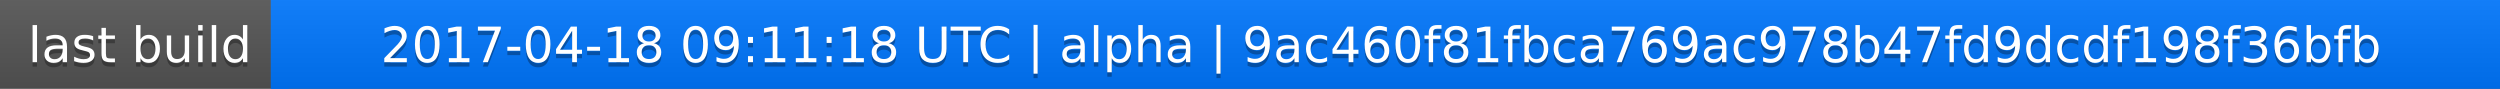
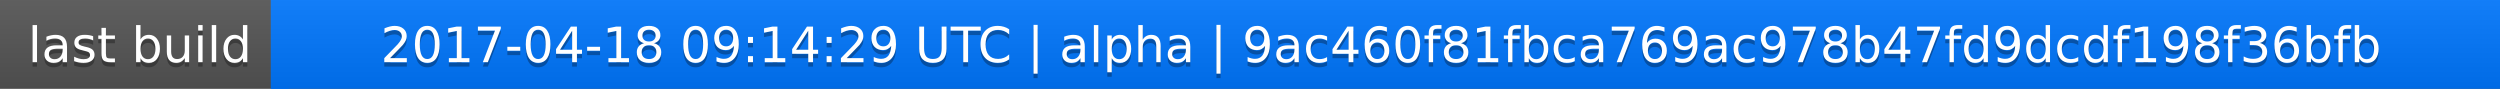
<svg xmlns="http://www.w3.org/2000/svg" width="563" height="20">
  <linearGradient id="a" x2="0" y2="100%">
    <stop offset="0" stop-color="#bbb" stop-opacity=".1" />
    <stop offset="1" stop-opacity=".1" />
  </linearGradient>
  <rect rx="0" width="563" height="20" fill="#555" />
  <rect rx="0" x="61" width="502" height="20" fill="#07f" />
  <path fill="#07f" d="M61 0h4v20h-4z" />
  <rect rx="0" width="563" height="20" fill="url(#a)" />
  <g fill="#fff" text-anchor="middle" font-family="DejaVu Sans,Verdana,Geneva,sans-serif" font-size="11">
    <text x="31.5" y="15" fill="#010101" fill-opacity=".3">last build</text>
    <text x="31.5" y="14">last build</text>
-     <text x="311" y="15" fill="#010101" fill-opacity=".3">2017-04-18 09:11:18 UTC | alpha | 9ac460f81fbca769ac978b47fd9dcdf198f36bfb</text>
-     <text x="311" y="14">2017-04-18 09:11:18 UTC | alpha | 9ac460f81fbca769ac978b47fd9dcdf198f36bfb</text>
+     <text x="311" y="15" fill="#010101" fill-opacity=".3">2017-04-18 09:14:29 UTC | alpha | 9ac460f81fbca769ac978b47fd9dcdf198f36bfb</text>
+     <text x="311" y="14">2017-04-18 09:14:29 UTC | alpha | 9ac460f81fbca769ac978b47fd9dcdf198f36bfb</text>
  </g>
</svg>
